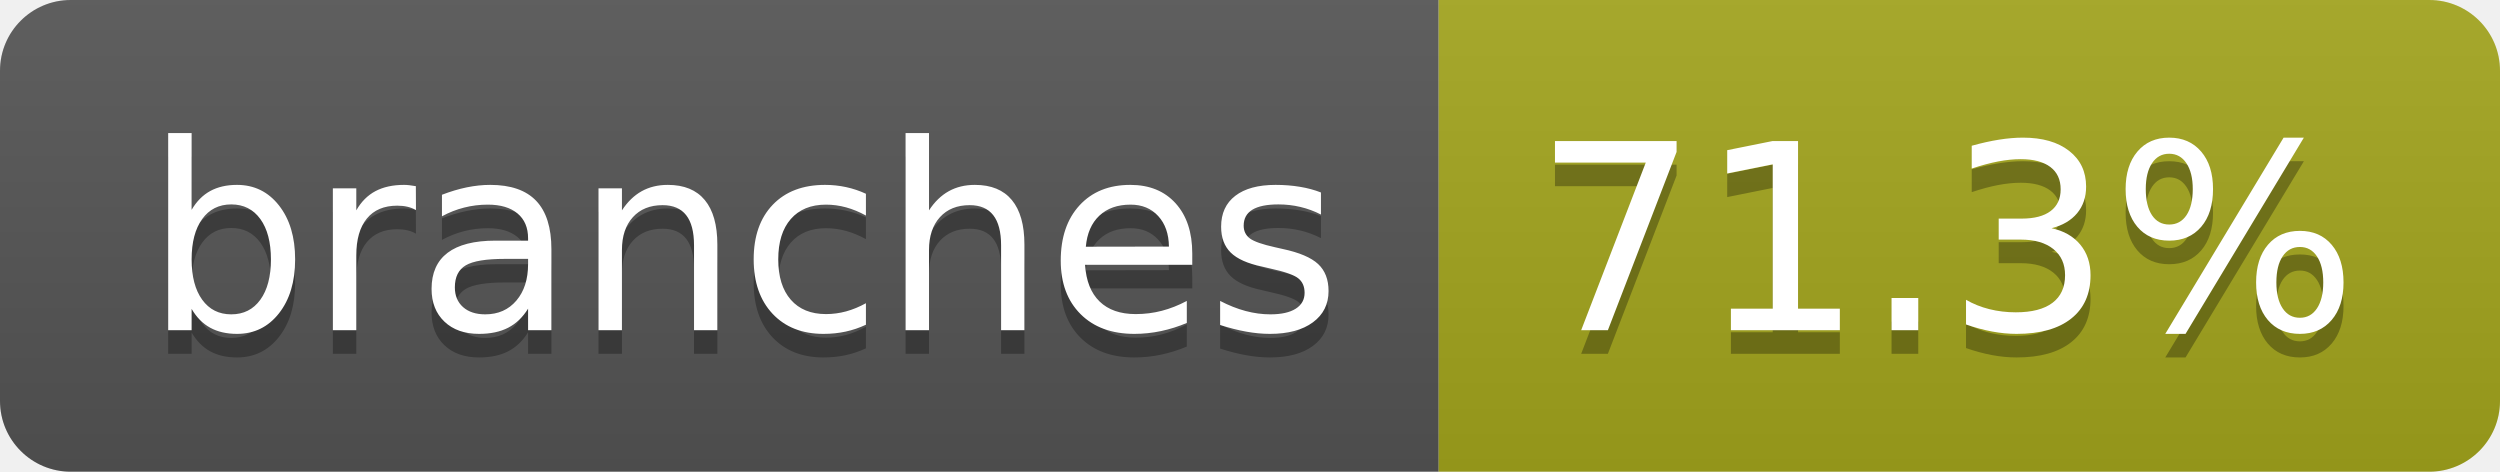
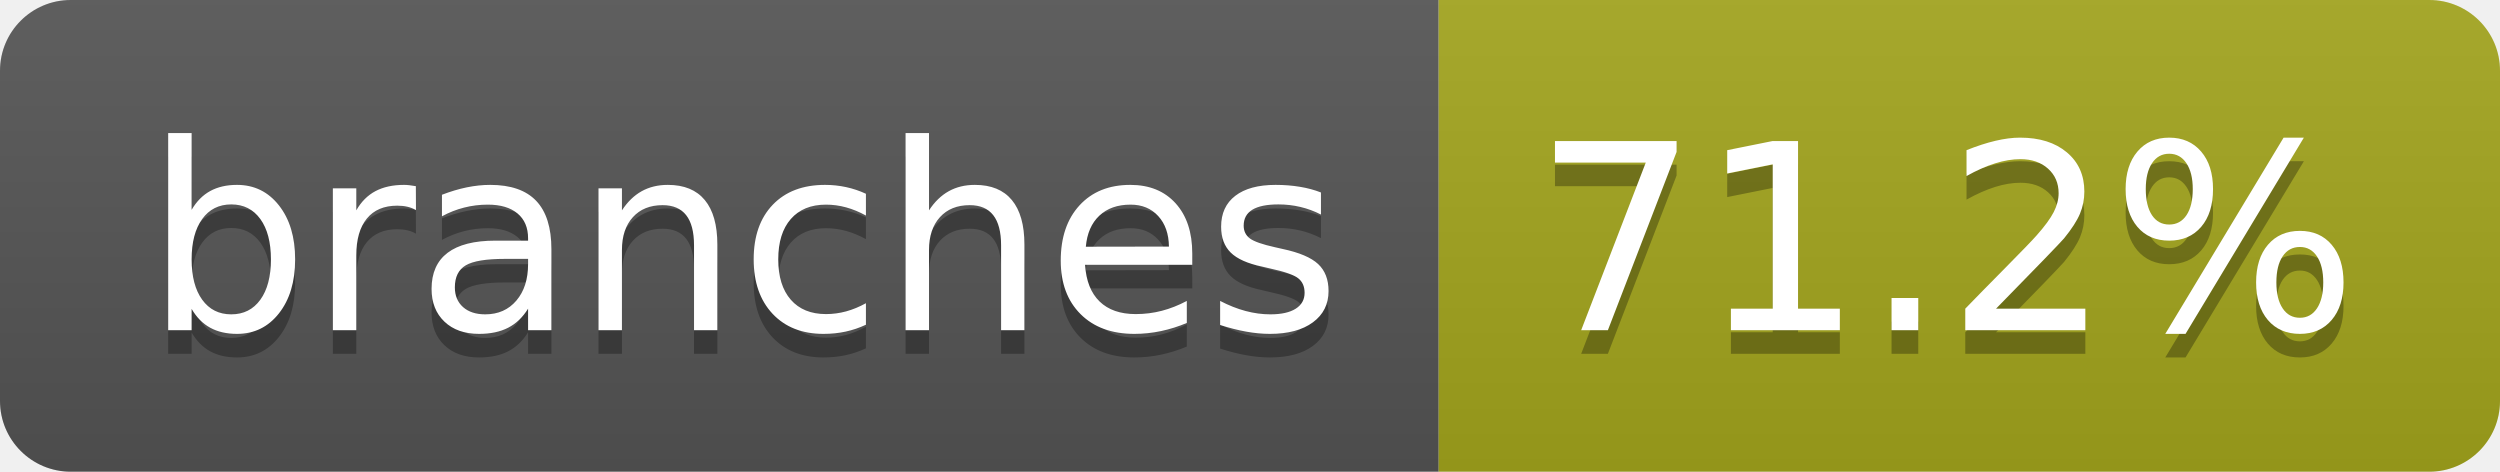
- <svg xmlns="http://www.w3.org/2000/svg" width="106" height="20" role="img" aria-label="branches: 71.3%">
+ <svg xmlns="http://www.w3.org/2000/svg" width="106" height="20" role="img" aria-label="branches: 71.2%">
  <linearGradient id="s" x2="0" y2="100%">
    <stop offset="0" stop-color="#bbb" stop-opacity=".1" />
    <stop offset="1" stop-opacity=".1" />
  </linearGradient>
  <clipPath id="r">
    <rect width="106" height="20" rx="3" fill="#fff" />
  </clipPath>
  <g clip-path="url(#r)">
    <rect width="61" height="20" fill="#555" />
    <rect x="61" width="45" height="20" fill="#a4a61d" />
    <rect width="106" height="20" fill="url(#s)" />
  </g>
  <g fill="#fff" text-anchor="middle" font-family="Verdana,Geneva,DejaVu Sans,sans-serif" text-rendering="geometricPrecision" font-size="110">
    <text aria-hidden="true" x="315" y="150" fill="#010101" fill-opacity=".3" transform="scale(.1)" textLength="507">branches</text>
    <text x="315" y="140" transform="scale(.1)" fill="#fff" textLength="507">branches</text>
-     <text aria-hidden="true" x="825" y="150" fill="#010101" fill-opacity=".3" transform="scale(.1)" textLength="350">71.3%</text>
-     <text x="825" y="140" transform="scale(.1)" fill="#fff" textLength="350">71.3%</text>
+     <text aria-hidden="true" x="825" y="150" fill="#010101" fill-opacity=".3" transform="scale(.1)" textLength="350">71.2%</text>
+     <text x="825" y="140" transform="scale(.1)" fill="#fff" textLength="350">71.2%</text>
  </g>
</svg>
